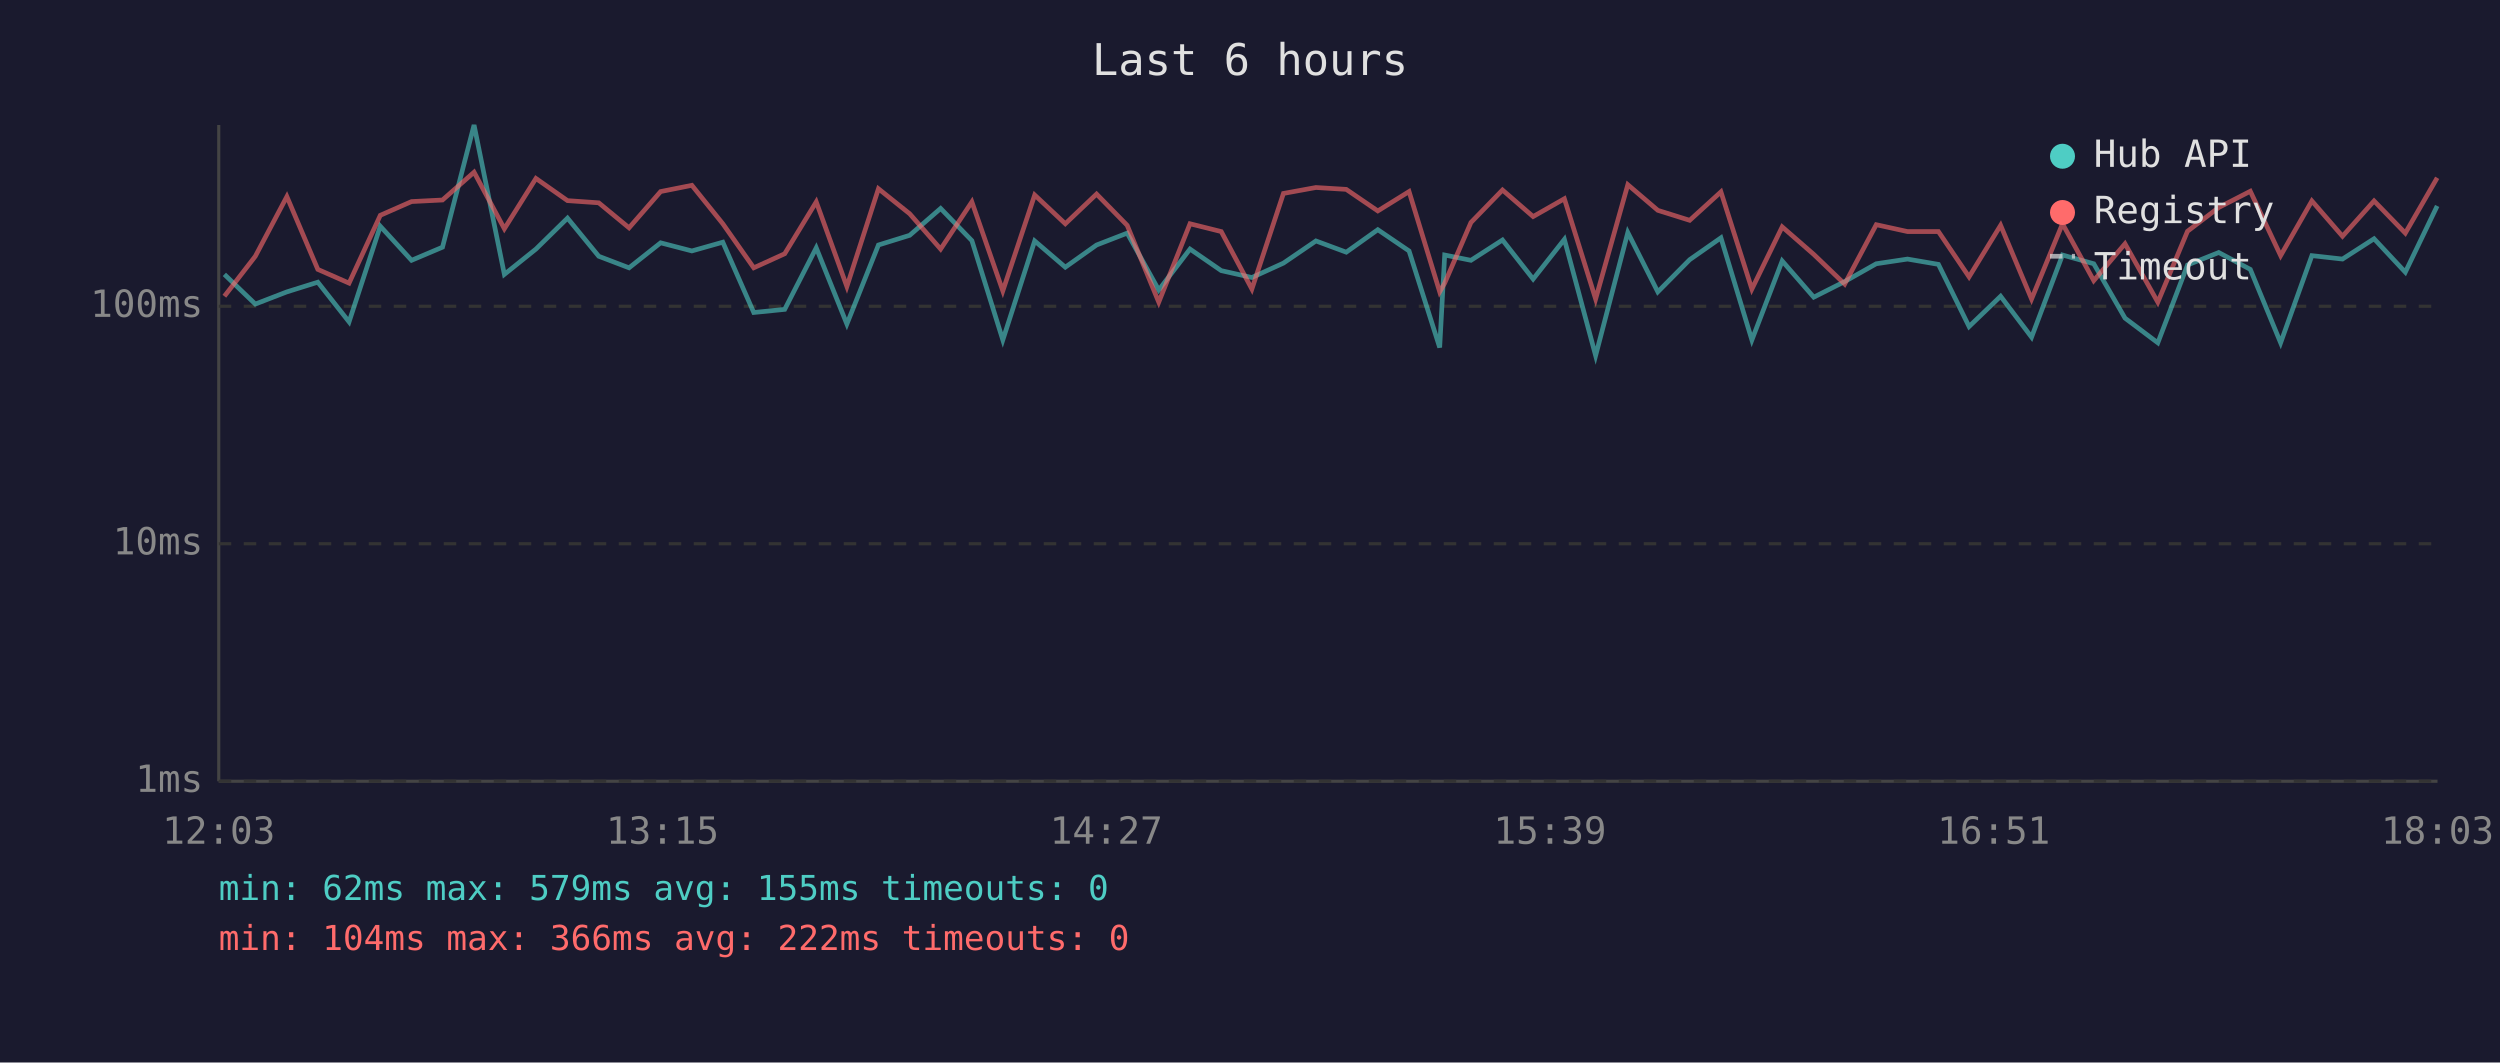
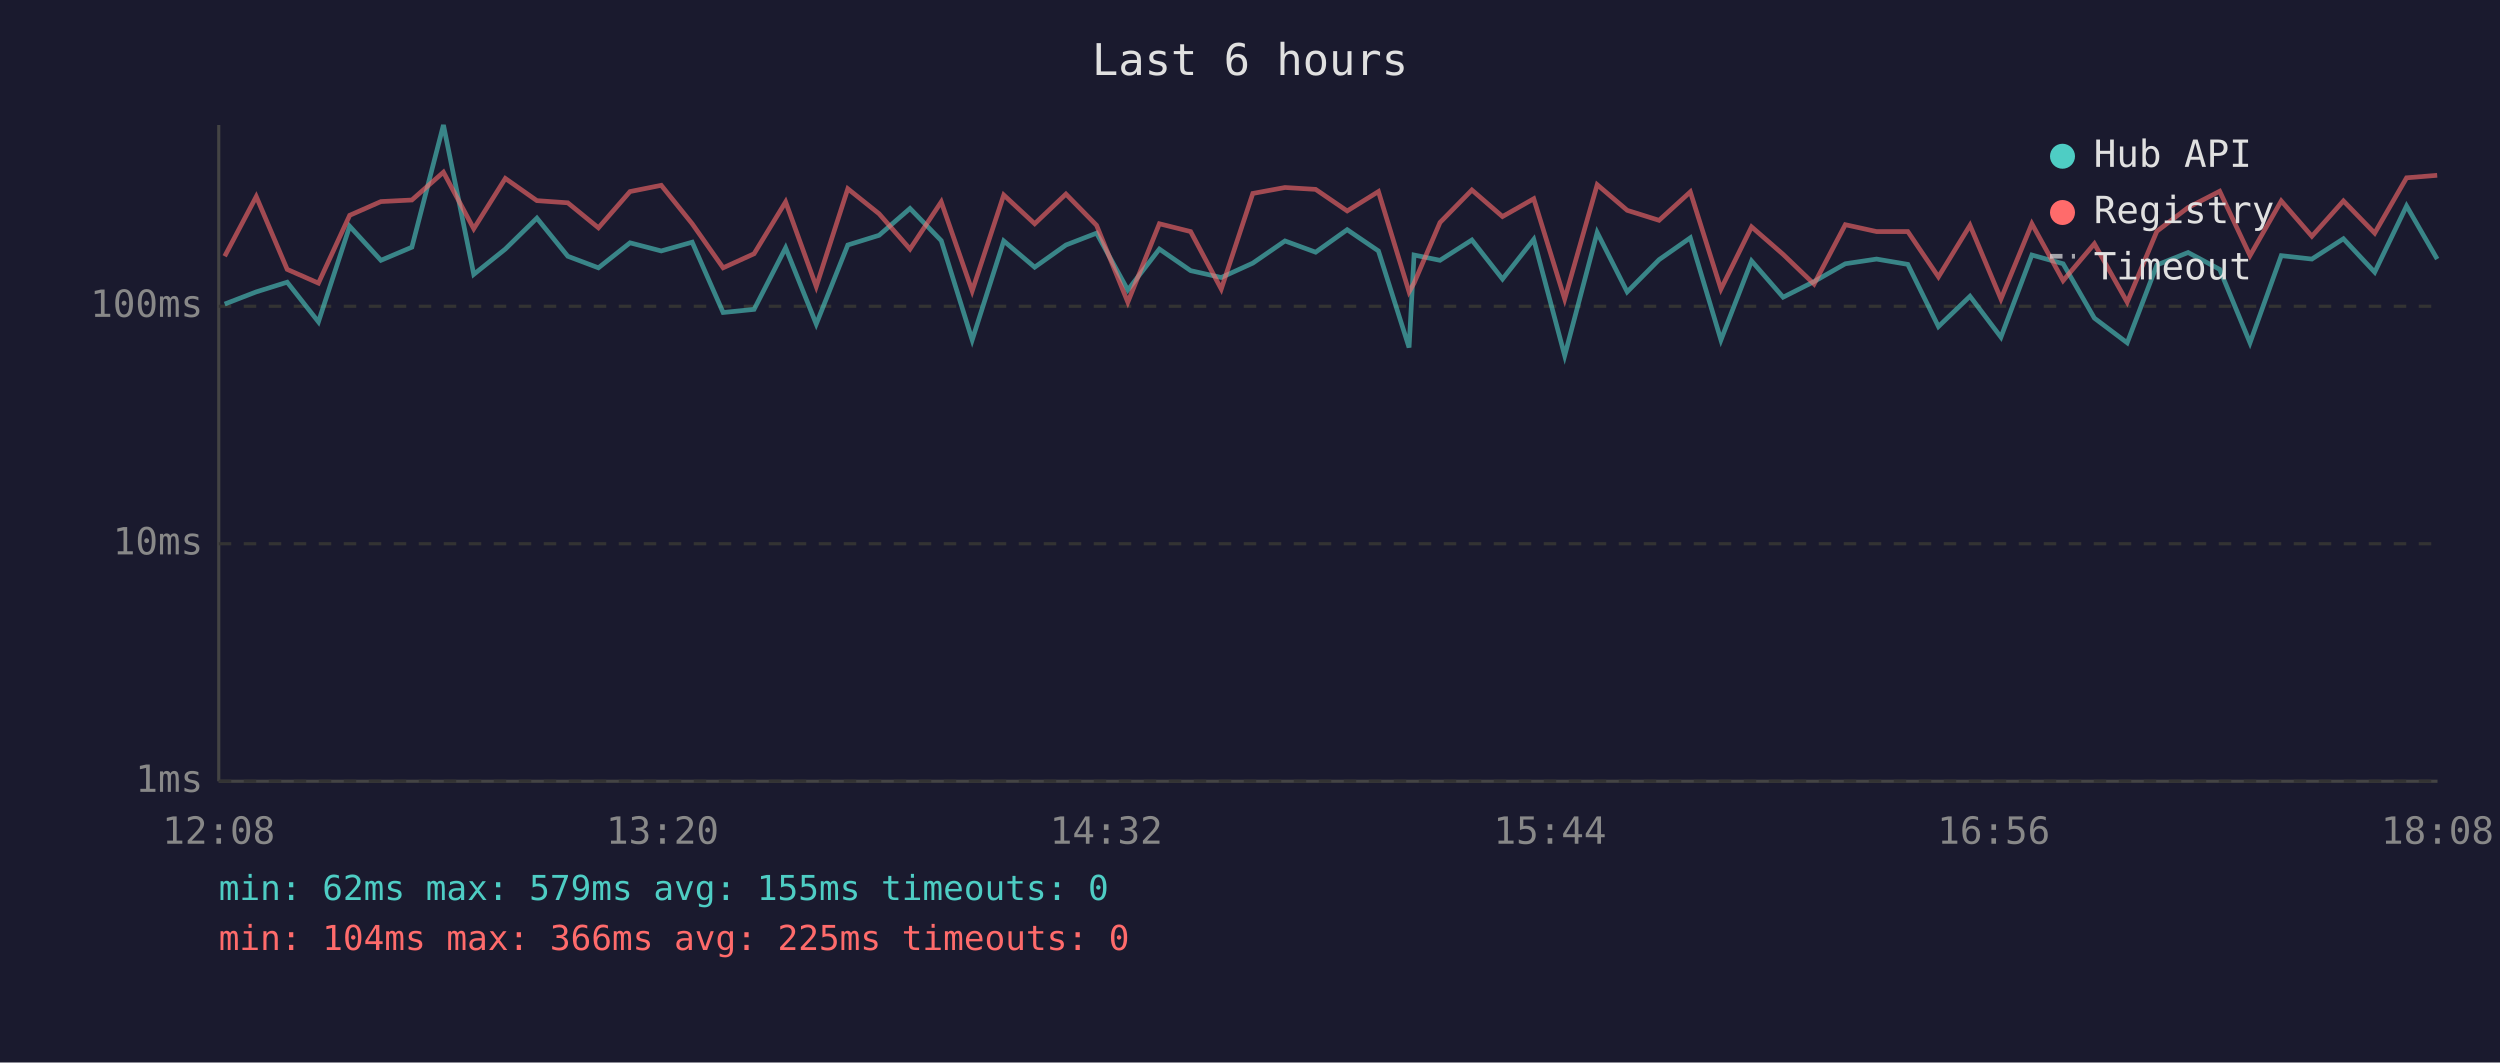
<svg xmlns="http://www.w3.org/2000/svg" viewBox="0 0 800 340" font-family="monospace" font-size="12">
  <rect width="800" height="340" fill="#1a1a2e" />
  <text x="400" y="24" fill="#e0e0e0" font-size="14" text-anchor="middle">Last 6 hours</text>
  <line x1="70" y1="40" x2="70" y2="250" stroke="#444" stroke-width="1" />
  <line x1="70" y1="250" x2="780" y2="250" stroke="#444" stroke-width="1" />
  <line x1="70" y1="250" x2="780" y2="250" stroke="#333" stroke-width="1" stroke-dasharray="4" />
  <text x="65" y="250" fill="#888" text-anchor="end" dominant-baseline="middle">1ms</text>
  <line x1="70" y1="174" x2="780" y2="174" stroke="#333" stroke-width="1" stroke-dasharray="4" />
  <text x="65" y="174" fill="#888" text-anchor="end" dominant-baseline="middle">10ms</text>
  <line x1="70" y1="98" x2="780" y2="98" stroke="#333" stroke-width="1" stroke-dasharray="4" />
  <text x="65" y="98" fill="#888" text-anchor="end" dominant-baseline="middle">100ms</text>
-   <text x="70" y="270" fill="#888" text-anchor="middle">12:03</text>
-   <text x="212" y="270" fill="#888" text-anchor="middle">13:15</text>
-   <text x="354" y="270" fill="#888" text-anchor="middle">14:27</text>
-   <text x="496" y="270" fill="#888" text-anchor="middle">15:39</text>
-   <text x="638" y="270" fill="#888" text-anchor="middle">16:51</text>
-   <text x="780" y="270" fill="#888" text-anchor="middle">18:03</text>
-   <polyline points="71.8,87.8 81.7,97.3 91.8,93.4 101.7,90.3 111.7,103.0 121.7,72.4 131.7,83.3 141.6,79.1 151.7,40.0 161.4,87.8 171.5,79.7 181.6,69.8 191.6,82.0 201.3,85.7 211.4,77.7 221.4,80.3 231.3,77.5 241.2,100.0 251.1,99.0 261.2,79.3 271.0,103.7 281.1,78.4 291.1,75.3 301.0,66.7 311.0,77.0 320.9,108.8 331.1,77.1 340.9,85.5 350.9,78.4 360.7,74.6 370.8,92.8 380.8,79.7 390.8,86.6 400.6,88.8 410.7,84.2 421.1,77.1 430.8,80.7 440.9,73.5 450.9,80.3 460.7,111.2 462.3,81.6 470.7,83.3 480.8,76.8 490.6,89.3 500.6,76.6 510.6,113.8 520.9,74.4 530.5,93.4 540.7,83.1 550.7,76.1 560.6,108.8 570.3,83.5 580.4,95.1 590.3,90.1 600.4,84.4 610.4,82.9 620.3,84.6 630.1,104.5 640.2,94.8 650.1,107.9 660.0,81.6 670.0,84.4 680.0,101.8 690.5,109.7 700.0,84.8 710.0,80.8 720.1,86.2 729.8,109.7 739.8,81.8 749.6,82.9 759.7,76.4 769.7,87.1 779.9,65.9" fill="none" stroke="#4ecdc4" stroke-width="1.5" opacity="0.6" />
-   <polyline points="71.8,94.8 81.7,82.0 91.8,62.9 101.7,86.2 111.7,90.6 121.7,68.9 131.7,64.5 141.6,64.0 151.7,55.1 161.4,73.2 171.5,57.1 181.6,64.2 191.6,64.9 201.3,72.9 211.4,61.3 221.4,59.3 231.3,71.6 241.2,85.7 251.1,81.2 261.2,64.6 271.0,91.7 281.1,60.4 291.1,68.4 301.0,79.7 311.0,64.6 320.9,93.1 331.1,62.4 340.9,71.6 350.9,62.1 360.7,72.1 370.8,96.7 380.8,71.6 390.8,74.1 400.6,92.5 410.7,61.9 421.1,60.0 430.8,60.6 440.9,67.5 450.9,61.3 460.7,93.4 462.3,90.6 470.7,71.2 480.8,60.8 490.6,69.3 500.6,63.6 510.6,95.7 520.9,59.1 530.5,67.3 540.7,70.5 550.7,61.4 560.6,92.5 570.3,72.6 580.4,81.4 590.3,90.9 600.4,71.9 610.4,74.1 620.3,74.1 630.1,88.6 640.2,72.1 650.1,95.7 660.0,71.6 670.0,89.8 680.0,78.0 690.5,96.7 700.0,74.0 710.0,66.4 720.1,61.2 729.8,81.8 739.8,64.3 749.6,75.6 759.7,64.3 769.7,74.6 779.9,56.9" fill="none" stroke="#ff6b6b" stroke-width="1.5" opacity="0.6" />
+   <text x="70" y="270" fill="#888" text-anchor="middle">12:08</text>
+   <text x="212" y="270" fill="#888" text-anchor="middle">13:20</text>
+   <text x="354" y="270" fill="#888" text-anchor="middle">14:32</text>
+   <text x="496" y="270" fill="#888" text-anchor="middle">15:44</text>
+   <text x="638" y="270" fill="#888" text-anchor="middle">16:56</text>
+   <text x="780" y="270" fill="#888" text-anchor="middle">18:08</text>
+   <polyline points="71.9,97.3 82.0,93.4 91.9,90.3 101.9,103.0 111.9,72.4 121.9,83.3 131.8,79.1 141.9,40.0 151.6,87.8 161.7,79.7 171.8,69.8 181.7,82.0 191.5,85.7 201.6,77.7 211.6,80.3 221.5,77.5 231.4,100.0 241.3,99.0 251.4,79.3 261.2,103.7 271.3,78.4 281.3,75.3 291.2,66.7 301.2,77.0 311.1,108.8 321.2,77.1 331.1,85.5 341.1,78.4 350.9,74.6 360.9,92.8 371.0,79.7 381.0,86.6 390.8,88.8 400.9,84.2 411.2,77.1 421.0,80.7 431.1,73.5 441.1,80.3 450.9,111.2 452.5,81.6 460.8,83.3 471.0,76.8 480.8,89.3 490.8,76.6 500.7,113.8 511.1,74.4 520.7,93.4 530.9,83.1 540.9,76.1 550.7,108.8 560.5,83.5 570.6,95.1 580.5,90.1 590.5,84.4 600.5,82.9 610.5,84.6 620.3,104.5 630.4,94.8 640.3,107.9 650.2,81.6 660.2,84.4 670.2,101.8 680.7,109.7 690.2,84.8 700.2,80.8 710.3,86.2 720.0,109.7 730.0,81.8 739.8,82.9 749.9,76.4 759.9,87.1 770.1,65.9 779.9,82.9" fill="none" stroke="#4ecdc4" stroke-width="1.5" opacity="0.6" />
+   <polyline points="71.9,82.0 82.0,62.9 91.9,86.2 101.9,90.6 111.9,68.9 121.9,64.5 131.8,64.0 141.9,55.1 151.6,73.2 161.7,57.1 171.8,64.2 181.7,64.9 191.5,72.9 201.6,61.3 211.6,59.3 221.5,71.6 231.4,85.7 241.3,81.2 251.4,64.6 261.2,91.7 271.3,60.4 281.3,68.4 291.2,79.7 301.2,64.6 311.1,93.1 321.2,62.4 331.1,71.6 341.1,62.1 350.9,72.1 360.9,96.7 371.0,71.6 381.0,74.1 390.8,92.5 400.9,61.9 411.2,60.0 421.0,60.6 431.1,67.5 441.1,61.3 450.9,93.4 452.5,90.6 460.8,71.2 471.0,60.8 480.8,69.3 490.8,63.6 500.7,95.7 511.1,59.1 520.7,67.3 530.9,70.5 540.9,61.4 550.7,92.5 560.5,72.6 570.6,81.4 580.5,90.9 590.5,71.9 600.5,74.1 610.5,74.1 620.3,88.6 630.4,72.1 640.3,95.7 650.2,71.6 660.2,89.8 670.2,78.0 680.7,96.7 690.2,74.0 700.2,66.4 710.3,61.2 720.0,81.8 730.0,64.3 739.8,75.6 749.9,64.3 759.9,74.6 770.1,56.9 779.9,56.1" fill="none" stroke="#ff6b6b" stroke-width="1.5" opacity="0.6" />
  <circle cx="660" cy="50" r="4" fill="#4ecdc4" />
  <text x="670" y="50" fill="#e0e0e0" dominant-baseline="middle">Hub API</text>
  <circle cx="660" cy="68" r="4" fill="#ff6b6b" />
  <text x="670" y="68" fill="#e0e0e0" dominant-baseline="middle">Registry</text>
  <line x1="656" y1="82" x2="664" y2="82" stroke="#e0e0e0" stroke-width="1.5" stroke-dasharray="4,3" opacity="0.7" />
  <text x="670" y="86" fill="#e0e0e0" dominant-baseline="middle">Timeout</text>
  <text x="70" y="288" fill="#4ecdc4" font-size="11">min: 62ms  max: 579ms  avg: 155ms  timeouts: 0</text>
-   <text x="70" y="304" fill="#ff6b6b" font-size="11">min: 104ms  max: 366ms  avg: 222ms  timeouts: 0</text>
+   <text x="70" y="304" fill="#ff6b6b" font-size="11">min: 104ms  max: 366ms  avg: 225ms  timeouts: 0</text>
</svg>
